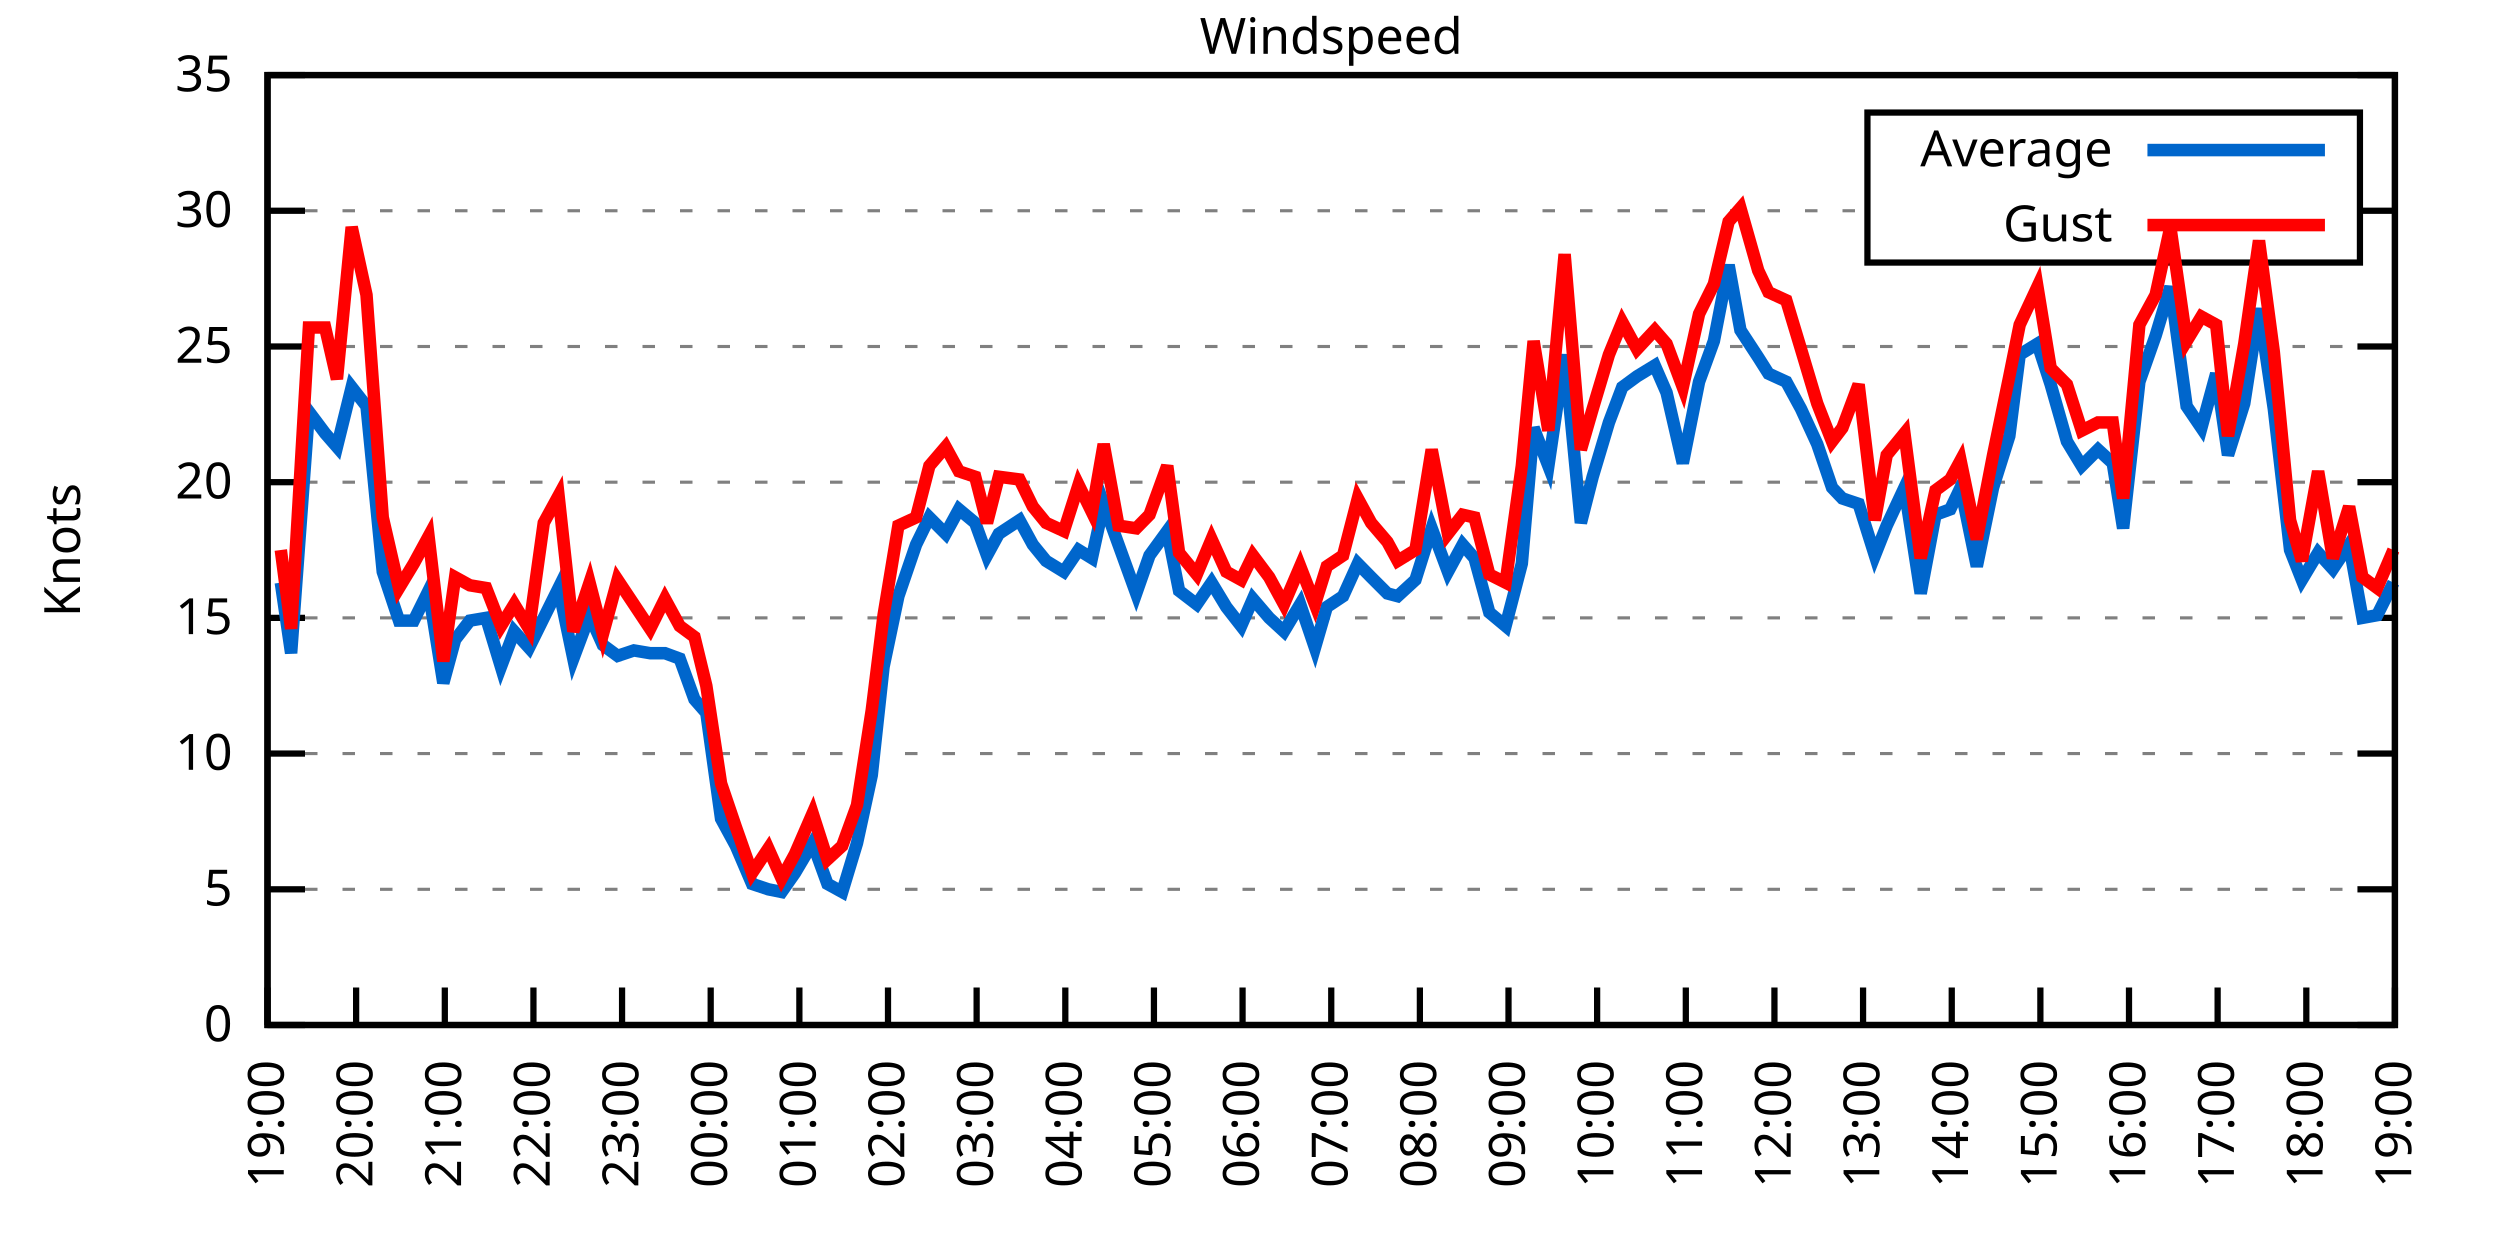
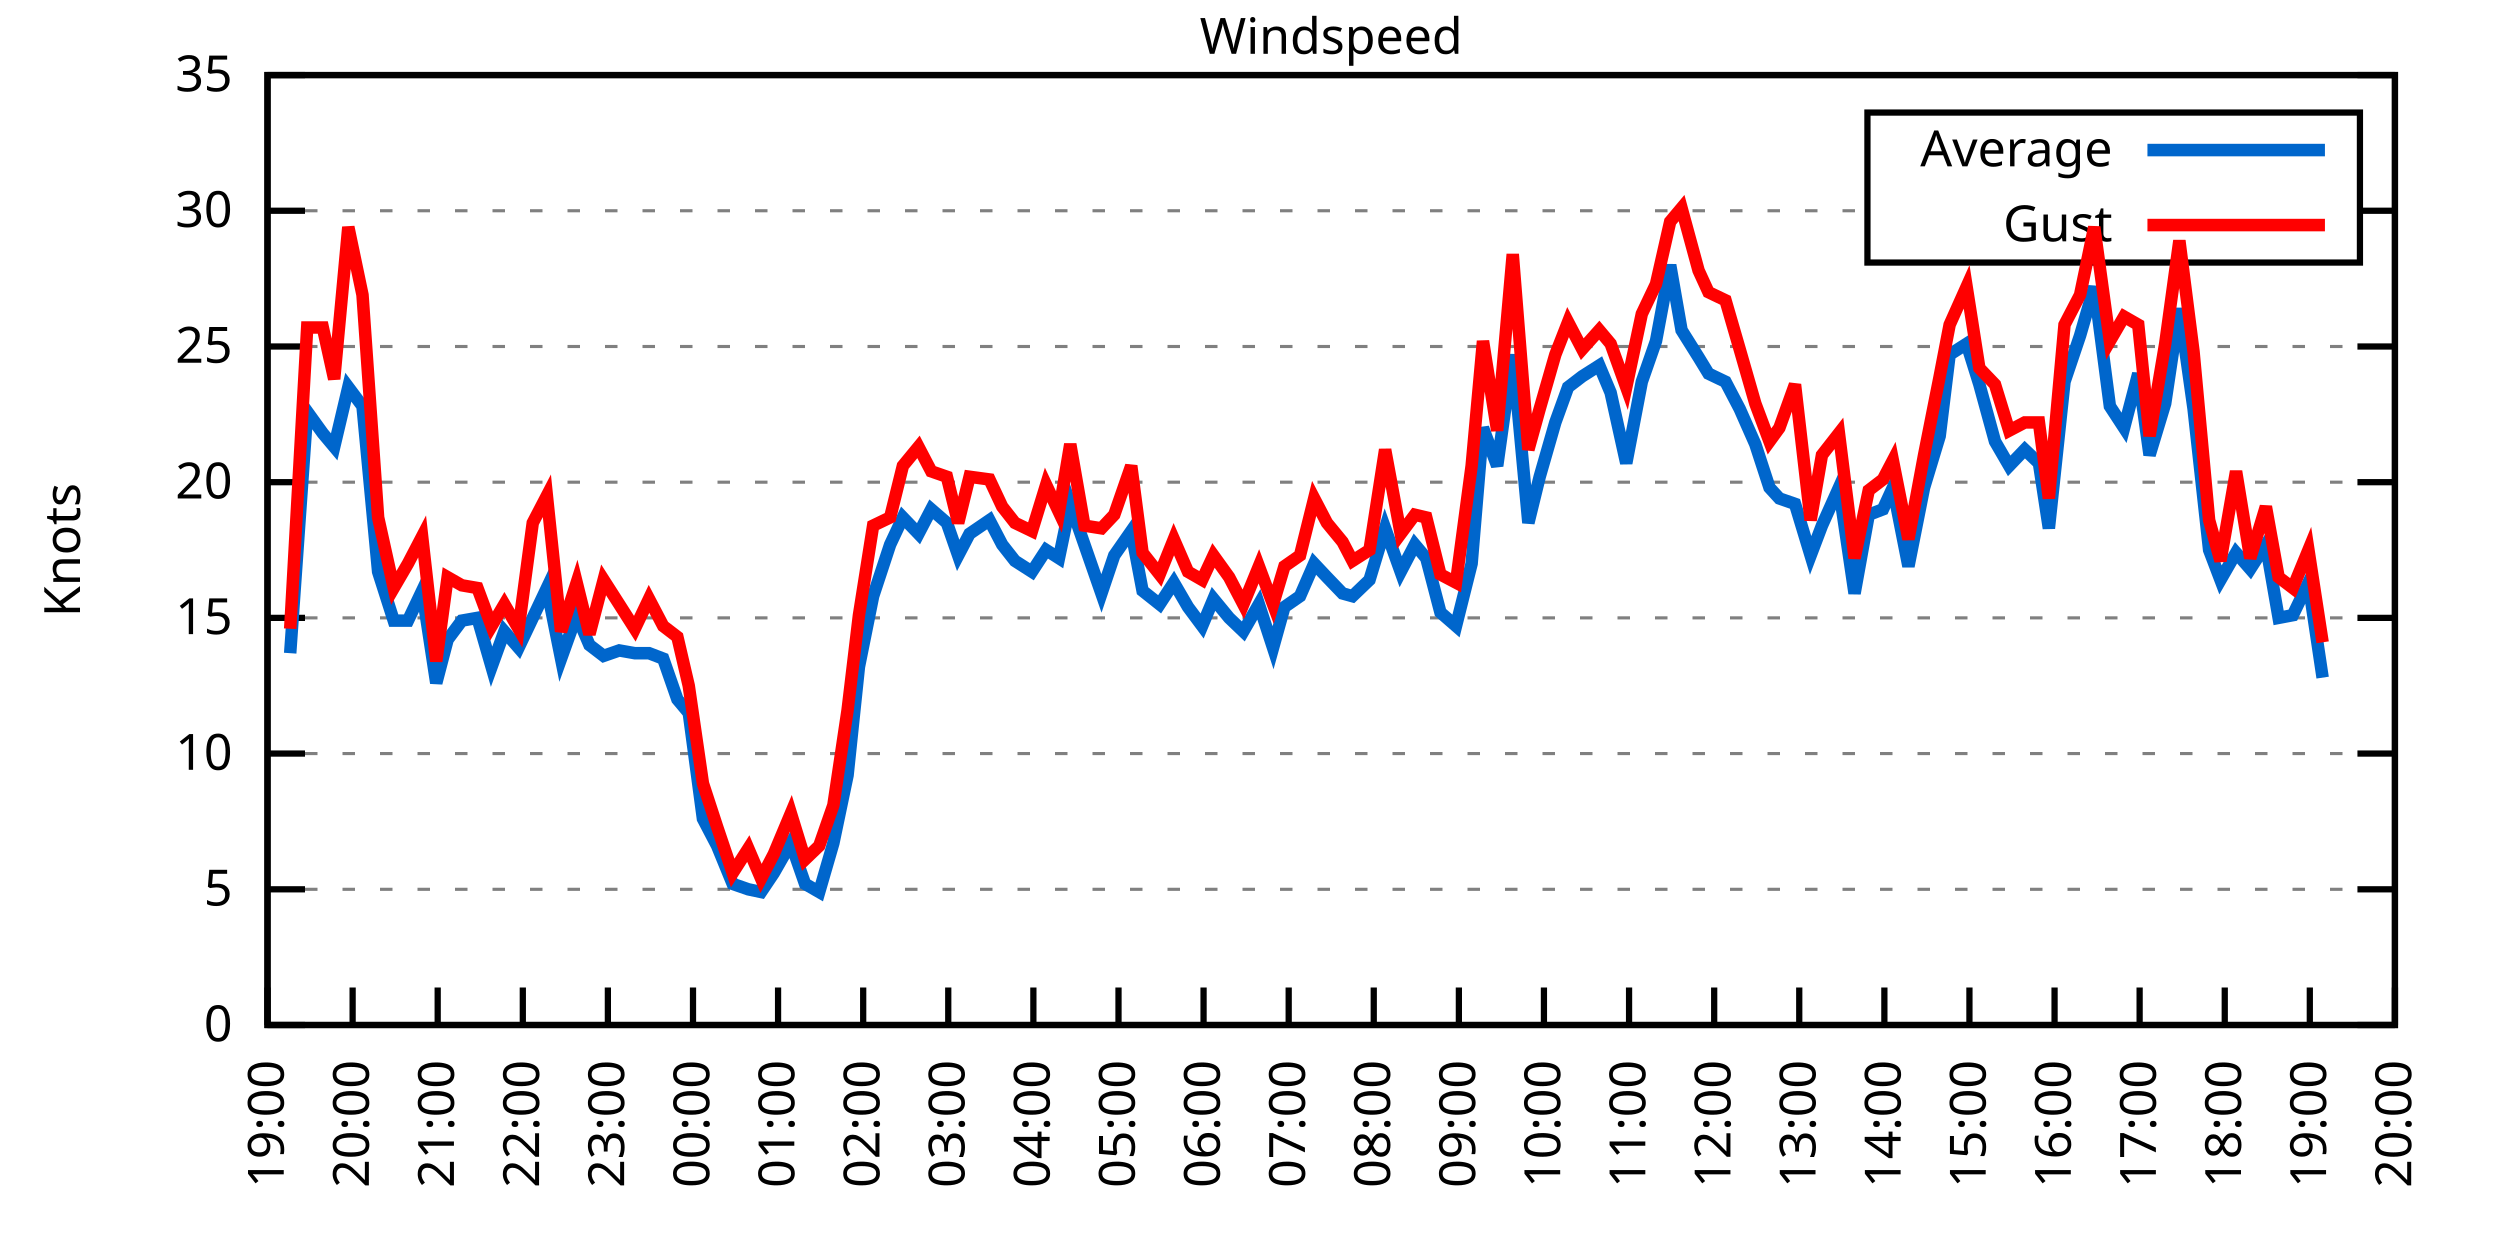
<svg xmlns="http://www.w3.org/2000/svg" xmlns:xlink="http://www.w3.org/1999/xlink" width="400" height="200" viewBox="0 0 400 200">
  <g id="gnuplot_canvas">
    <rect x="0" y="0" width="400" height="200" fill="none" />
    <defs>
      <circle id="gpDot" r="0.5" stroke-width="0.5" stroke="currentColor" />
      <path id="gpPt0" stroke-width="0.333" stroke="currentColor" d="M-1,0 h2 M0,-1 v2" />
      <path id="gpPt1" stroke-width="0.333" stroke="currentColor" d="M-1,-1 L1,1 M1,-1 L-1,1" />
      <path id="gpPt2" stroke-width="0.333" stroke="currentColor" d="M-1,0 L1,0 M0,-1 L0,1 M-1,-1 L1,1 M-1,1 L1,-1" />
      <rect id="gpPt3" stroke-width="0.333" stroke="currentColor" x="-1" y="-1" width="2" height="2" />
      <rect id="gpPt4" stroke-width="0.333" stroke="currentColor" fill="currentColor" x="-1" y="-1" width="2" height="2" />
      <circle id="gpPt5" stroke-width="0.333" stroke="currentColor" cx="0" cy="0" r="1" />
      <use xlink:href="#gpPt5" id="gpPt6" fill="currentColor" stroke="none" />
      <path id="gpPt7" stroke-width="0.333" stroke="currentColor" d="M0,-1.33 L-1.33,0.67 L1.33,0.67 z" />
      <use xlink:href="#gpPt7" id="gpPt8" fill="currentColor" stroke="none" />
      <use xlink:href="#gpPt7" id="gpPt9" stroke="currentColor" transform="rotate(180)" />
      <use xlink:href="#gpPt9" id="gpPt10" fill="currentColor" stroke="none" />
      <use xlink:href="#gpPt3" id="gpPt11" stroke="currentColor" transform="rotate(45)" />
      <use xlink:href="#gpPt11" id="gpPt12" fill="currentColor" stroke="none" />
      <path id="gpPt13" stroke-width="0.333" stroke="currentColor" d="M0,1.330 L1.265,0.411 L0.782,-1.067 L-0.782,-1.076 L-1.265,0.411 z" />
      <use xlink:href="#gpPt13" id="gpPt14" fill="currentColor" stroke="none" />
      <filter id="textbox" filterUnits="objectBoundingBox" x="0" y="0" height="1" width="1">
        <feFlood flood-color="white" flood-opacity="1" result="bgnd" />
        <feComposite in="SourceGraphic" in2="bgnd" operator="atop" />
      </filter>
      <filter id="greybox" filterUnits="objectBoundingBox" x="0" y="0" height="1" width="1">
        <feFlood flood-color="lightgrey" flood-opacity="1" result="grey" />
        <feComposite in="SourceGraphic" in2="grey" operator="atop" />
      </filter>
    </defs>
    <g fill="none" color="white" stroke="currentColor" stroke-width="1.00" stroke-linecap="butt" stroke-linejoin="miter">
</g>
    <g fill="none" color="black" stroke="currentColor" stroke-width="1.00" stroke-linecap="butt" stroke-linejoin="miter">
      <g stroke="none" shape-rendering="crispEdges">
        <polygon fill="rgb(255, 255, 255)" points="42.80,164.00 383.18,164.00 383.18,12.02 42.80,12.02 " />
      </g>
    </g>
    <g fill="none" color="black" stroke="currentColor" stroke-width="1.00" stroke-linecap="butt" stroke-linejoin="miter">
</g>
    <g fill="none" color="black" stroke="black" stroke-width="0.50" stroke-linecap="butt" stroke-linejoin="miter">
</g>
    <g fill="none" color="gray" stroke="currentColor" stroke-width="0.50" stroke-linecap="butt" stroke-linejoin="miter">
      <path stroke="gray" stroke-dasharray="2,4" class="gridline" d="M42.80,164.00 L383.19,164.00  " />
    </g>
    <g fill="none" color="gray" stroke="gray" stroke-width="1.00" stroke-linecap="butt" stroke-linejoin="miter">
</g>
    <g fill="none" color="black" stroke="currentColor" stroke-width="1.00" stroke-linecap="butt" stroke-linejoin="miter">
      <path stroke="black" d="M42.80,164.00 L48.80,164.00 M383.19,164.00 L377.19,164.00  " />
      <g transform="translate(37.20,166.60)" stroke="none" fill="black" font-family="Sans" font-size="8.00" text-anchor="end">
        <text>
          <tspan font-family="Sans"> 0</tspan>
        </text>
      </g>
    </g>
    <g fill="none" color="black" stroke="currentColor" stroke-width="1.00" stroke-linecap="butt" stroke-linejoin="miter">
</g>
    <g fill="none" color="black" stroke="black" stroke-width="0.50" stroke-linecap="butt" stroke-linejoin="miter">
</g>
    <g fill="none" color="gray" stroke="currentColor" stroke-width="0.50" stroke-linecap="butt" stroke-linejoin="miter">
      <path stroke="gray" stroke-dasharray="2,4" class="gridline" d="M42.80,142.29 L383.19,142.29  " />
    </g>
    <g fill="none" color="gray" stroke="gray" stroke-width="1.00" stroke-linecap="butt" stroke-linejoin="miter">
</g>
    <g fill="none" color="black" stroke="currentColor" stroke-width="1.00" stroke-linecap="butt" stroke-linejoin="miter">
      <path stroke="black" d="M42.80,142.29 L48.80,142.29 M383.19,142.29 L377.19,142.29  " />
      <g transform="translate(37.20,144.89)" stroke="none" fill="black" font-family="Sans" font-size="8.00" text-anchor="end">
        <text>
          <tspan font-family="Sans"> 5</tspan>
        </text>
      </g>
    </g>
    <g fill="none" color="black" stroke="currentColor" stroke-width="1.00" stroke-linecap="butt" stroke-linejoin="miter">
</g>
    <g fill="none" color="black" stroke="black" stroke-width="0.50" stroke-linecap="butt" stroke-linejoin="miter">
</g>
    <g fill="none" color="gray" stroke="currentColor" stroke-width="0.50" stroke-linecap="butt" stroke-linejoin="miter">
      <path stroke="gray" stroke-dasharray="2,4" class="gridline" d="M42.80,120.57 L383.19,120.57  " />
    </g>
    <g fill="none" color="gray" stroke="gray" stroke-width="1.00" stroke-linecap="butt" stroke-linejoin="miter">
</g>
    <g fill="none" color="black" stroke="currentColor" stroke-width="1.00" stroke-linecap="butt" stroke-linejoin="miter">
      <path stroke="black" d="M42.80,120.57 L48.80,120.57 M383.19,120.57 L377.19,120.57  " />
      <g transform="translate(37.20,123.17)" stroke="none" fill="black" font-family="Sans" font-size="8.00" text-anchor="end">
        <text>
          <tspan font-family="Sans"> 10</tspan>
        </text>
      </g>
    </g>
    <g fill="none" color="black" stroke="currentColor" stroke-width="1.00" stroke-linecap="butt" stroke-linejoin="miter">
</g>
    <g fill="none" color="black" stroke="black" stroke-width="0.50" stroke-linecap="butt" stroke-linejoin="miter">
</g>
    <g fill="none" color="gray" stroke="currentColor" stroke-width="0.50" stroke-linecap="butt" stroke-linejoin="miter">
      <path stroke="gray" stroke-dasharray="2,4" class="gridline" d="M42.80,98.86 L383.19,98.86  " />
    </g>
    <g fill="none" color="gray" stroke="gray" stroke-width="1.00" stroke-linecap="butt" stroke-linejoin="miter">
</g>
    <g fill="none" color="black" stroke="currentColor" stroke-width="1.00" stroke-linecap="butt" stroke-linejoin="miter">
      <path stroke="black" d="M42.80,98.86 L48.80,98.86 M383.19,98.86 L377.19,98.86  " />
      <g transform="translate(37.20,101.46)" stroke="none" fill="black" font-family="Sans" font-size="8.00" text-anchor="end">
        <text>
          <tspan font-family="Sans"> 15</tspan>
        </text>
      </g>
    </g>
    <g fill="none" color="black" stroke="currentColor" stroke-width="1.00" stroke-linecap="butt" stroke-linejoin="miter">
</g>
    <g fill="none" color="black" stroke="black" stroke-width="0.50" stroke-linecap="butt" stroke-linejoin="miter">
</g>
    <g fill="none" color="gray" stroke="currentColor" stroke-width="0.50" stroke-linecap="butt" stroke-linejoin="miter">
      <path stroke="gray" stroke-dasharray="2,4" class="gridline" d="M42.80,77.15 L383.19,77.15  " />
    </g>
    <g fill="none" color="gray" stroke="gray" stroke-width="1.00" stroke-linecap="butt" stroke-linejoin="miter">
</g>
    <g fill="none" color="black" stroke="currentColor" stroke-width="1.00" stroke-linecap="butt" stroke-linejoin="miter">
      <path stroke="black" d="M42.80,77.15 L48.80,77.15 M383.19,77.15 L377.19,77.15  " />
      <g transform="translate(37.20,79.75)" stroke="none" fill="black" font-family="Sans" font-size="8.00" text-anchor="end">
        <text>
          <tspan font-family="Sans"> 20</tspan>
        </text>
      </g>
    </g>
    <g fill="none" color="black" stroke="currentColor" stroke-width="1.00" stroke-linecap="butt" stroke-linejoin="miter">
</g>
    <g fill="none" color="black" stroke="black" stroke-width="0.50" stroke-linecap="butt" stroke-linejoin="miter">
</g>
    <g fill="none" color="gray" stroke="currentColor" stroke-width="0.50" stroke-linecap="butt" stroke-linejoin="miter">
      <path stroke="gray" stroke-dasharray="2,4" class="gridline" d="M42.80,55.44 L383.19,55.44  " />
    </g>
    <g fill="none" color="gray" stroke="gray" stroke-width="1.00" stroke-linecap="butt" stroke-linejoin="miter">
</g>
    <g fill="none" color="black" stroke="currentColor" stroke-width="1.00" stroke-linecap="butt" stroke-linejoin="miter">
      <path stroke="black" d="M42.80,55.44 L48.80,55.44 M383.19,55.44 L377.19,55.44  " />
      <g transform="translate(37.20,58.04)" stroke="none" fill="black" font-family="Sans" font-size="8.00" text-anchor="end">
        <text>
          <tspan font-family="Sans"> 25</tspan>
        </text>
      </g>
    </g>
    <g fill="none" color="black" stroke="currentColor" stroke-width="1.00" stroke-linecap="butt" stroke-linejoin="miter">
</g>
    <g fill="none" color="black" stroke="black" stroke-width="0.50" stroke-linecap="butt" stroke-linejoin="miter">
</g>
    <g fill="none" color="gray" stroke="currentColor" stroke-width="0.50" stroke-linecap="butt" stroke-linejoin="miter">
      <path stroke="gray" stroke-dasharray="2,4" class="gridline" d="M42.80,33.72 L298.79,33.72 M377.59,33.72 L383.19,33.72  " />
    </g>
    <g fill="none" color="gray" stroke="gray" stroke-width="1.00" stroke-linecap="butt" stroke-linejoin="miter">
</g>
    <g fill="none" color="black" stroke="currentColor" stroke-width="1.00" stroke-linecap="butt" stroke-linejoin="miter">
      <path stroke="black" d="M42.80,33.72 L48.80,33.72 M383.19,33.72 L377.19,33.72  " />
      <g transform="translate(37.20,36.32)" stroke="none" fill="black" font-family="Sans" font-size="8.00" text-anchor="end">
        <text>
          <tspan font-family="Sans"> 30</tspan>
        </text>
      </g>
    </g>
    <g fill="none" color="black" stroke="currentColor" stroke-width="1.00" stroke-linecap="butt" stroke-linejoin="miter">
</g>
    <g fill="none" color="black" stroke="black" stroke-width="0.50" stroke-linecap="butt" stroke-linejoin="miter">
</g>
    <g fill="none" color="gray" stroke="currentColor" stroke-width="0.50" stroke-linecap="butt" stroke-linejoin="miter">
      <path stroke="gray" stroke-dasharray="2,4" class="gridline" d="M42.80,12.01 L383.19,12.01  " />
    </g>
    <g fill="none" color="gray" stroke="gray" stroke-width="1.00" stroke-linecap="butt" stroke-linejoin="miter">
</g>
    <g fill="none" color="black" stroke="currentColor" stroke-width="1.00" stroke-linecap="butt" stroke-linejoin="miter">
      <path stroke="black" d="M42.80,12.01 L48.80,12.01 M383.19,12.01 L377.19,12.01  " />
      <g transform="translate(37.20,14.61)" stroke="none" fill="black" font-family="Sans" font-size="8.00" text-anchor="end">
        <text>
          <tspan font-family="Sans"> 35</tspan>
        </text>
      </g>
    </g>
    <g fill="none" color="black" stroke="currentColor" stroke-width="1.00" stroke-linecap="butt" stroke-linejoin="miter">
      <path stroke="black" d="M42.80,164.00 L42.80,158.00  " />
      <g transform="translate(45.40,169.60) rotate(270.00)" stroke="none" fill="black" font-family="Sans" font-size="8.00" text-anchor="end">
        <text>
          <tspan font-family="Sans">19:00</tspan>
        </text>
      </g>
    </g>
    <g fill="none" color="black" stroke="currentColor" stroke-width="1.00" stroke-linecap="butt" stroke-linejoin="miter">
-       <path stroke="black" d="M56.98,164.00 L56.98,158.00  " />
-       <g transform="translate(59.58,169.60) rotate(270.00)" stroke="none" fill="black" font-family="Sans" font-size="8.00" text-anchor="end">
+       <path stroke="black" d="M56.42,164.00 L56.42,158.00  " />
+       <g transform="translate(59.02,169.60) rotate(270.00)" stroke="none" fill="black" font-family="Sans" font-size="8.00" text-anchor="end">
        <text>
          <tspan font-family="Sans">20:00</tspan>
        </text>
      </g>
    </g>
    <g fill="none" color="black" stroke="currentColor" stroke-width="1.00" stroke-linecap="butt" stroke-linejoin="miter">
-       <path stroke="black" d="M71.17,164.00 L71.17,158.00  " />
-       <g transform="translate(73.77,169.60) rotate(270.00)" stroke="none" fill="black" font-family="Sans" font-size="8.00" text-anchor="end">
+       <path stroke="black" d="M70.03,164.00 L70.03,158.00  " />
+       <g transform="translate(72.63,169.60) rotate(270.00)" stroke="none" fill="black" font-family="Sans" font-size="8.00" text-anchor="end">
        <text>
          <tspan font-family="Sans">21:00</tspan>
        </text>
      </g>
    </g>
    <g fill="none" color="black" stroke="currentColor" stroke-width="1.00" stroke-linecap="butt" stroke-linejoin="miter">
-       <path stroke="black" d="M85.35,164.00 L85.35,158.00  " />
-       <g transform="translate(87.95,169.60) rotate(270.00)" stroke="none" fill="black" font-family="Sans" font-size="8.00" text-anchor="end">
+       <path stroke="black" d="M83.65,164.00 L83.65,158.00  " />
+       <g transform="translate(86.25,169.60) rotate(270.00)" stroke="none" fill="black" font-family="Sans" font-size="8.00" text-anchor="end">
        <text>
          <tspan font-family="Sans">22:00</tspan>
        </text>
      </g>
    </g>
    <g fill="none" color="black" stroke="currentColor" stroke-width="1.00" stroke-linecap="butt" stroke-linejoin="miter">
-       <path stroke="black" d="M99.53,164.00 L99.53,158.00  " />
-       <g transform="translate(102.13,169.60) rotate(270.00)" stroke="none" fill="black" font-family="Sans" font-size="8.00" text-anchor="end">
+       <path stroke="black" d="M97.26,164.00 L97.26,158.00  " />
+       <g transform="translate(99.86,169.60) rotate(270.00)" stroke="none" fill="black" font-family="Sans" font-size="8.00" text-anchor="end">
        <text>
          <tspan font-family="Sans">23:00</tspan>
        </text>
      </g>
    </g>
    <g fill="none" color="black" stroke="currentColor" stroke-width="1.00" stroke-linecap="butt" stroke-linejoin="miter">
-       <path stroke="black" d="M113.71,164.00 L113.71,158.00  " />
-       <g transform="translate(116.31,169.60) rotate(270.00)" stroke="none" fill="black" font-family="Sans" font-size="8.00" text-anchor="end">
+       <path stroke="black" d="M110.88,164.00 L110.88,158.00  " />
+       <g transform="translate(113.48,169.60) rotate(270.00)" stroke="none" fill="black" font-family="Sans" font-size="8.00" text-anchor="end">
        <text>
          <tspan font-family="Sans">00:00</tspan>
        </text>
      </g>
    </g>
    <g fill="none" color="black" stroke="currentColor" stroke-width="1.00" stroke-linecap="butt" stroke-linejoin="miter">
-       <path stroke="black" d="M127.90,164.00 L127.90,158.00  " />
-       <g transform="translate(130.50,169.60) rotate(270.00)" stroke="none" fill="black" font-family="Sans" font-size="8.00" text-anchor="end">
+       <path stroke="black" d="M124.49,164.00 L124.49,158.00  " />
+       <g transform="translate(127.09,169.60) rotate(270.00)" stroke="none" fill="black" font-family="Sans" font-size="8.00" text-anchor="end">
        <text>
          <tspan font-family="Sans">01:00</tspan>
        </text>
      </g>
    </g>
    <g fill="none" color="black" stroke="currentColor" stroke-width="1.00" stroke-linecap="butt" stroke-linejoin="miter">
-       <path stroke="black" d="M142.08,164.00 L142.08,158.00  " />
-       <g transform="translate(144.68,169.60) rotate(270.00)" stroke="none" fill="black" font-family="Sans" font-size="8.00" text-anchor="end">
+       <path stroke="black" d="M138.11,164.00 L138.11,158.00  " />
+       <g transform="translate(140.71,169.60) rotate(270.00)" stroke="none" fill="black" font-family="Sans" font-size="8.00" text-anchor="end">
        <text>
          <tspan font-family="Sans">02:00</tspan>
        </text>
      </g>
    </g>
    <g fill="none" color="black" stroke="currentColor" stroke-width="1.00" stroke-linecap="butt" stroke-linejoin="miter">
-       <path stroke="black" d="M156.26,164.00 L156.26,158.00  " />
-       <g transform="translate(158.86,169.60) rotate(270.00)" stroke="none" fill="black" font-family="Sans" font-size="8.00" text-anchor="end">
+       <path stroke="black" d="M151.72,164.00 L151.72,158.00  " />
+       <g transform="translate(154.32,169.60) rotate(270.00)" stroke="none" fill="black" font-family="Sans" font-size="8.00" text-anchor="end">
        <text>
          <tspan font-family="Sans">03:00</tspan>
        </text>
      </g>
    </g>
    <g fill="none" color="black" stroke="currentColor" stroke-width="1.00" stroke-linecap="butt" stroke-linejoin="miter">
-       <path stroke="black" d="M170.45,164.00 L170.45,158.00  " />
-       <g transform="translate(173.05,169.60) rotate(270.00)" stroke="none" fill="black" font-family="Sans" font-size="8.00" text-anchor="end">
+       <path stroke="black" d="M165.34,164.00 L165.34,158.00  " />
+       <g transform="translate(167.94,169.60) rotate(270.00)" stroke="none" fill="black" font-family="Sans" font-size="8.00" text-anchor="end">
        <text>
          <tspan font-family="Sans">04:00</tspan>
        </text>
      </g>
    </g>
    <g fill="none" color="black" stroke="currentColor" stroke-width="1.00" stroke-linecap="butt" stroke-linejoin="miter">
-       <path stroke="black" d="M184.63,164.00 L184.63,158.00  " />
-       <g transform="translate(187.23,169.60) rotate(270.00)" stroke="none" fill="black" font-family="Sans" font-size="8.00" text-anchor="end">
+       <path stroke="black" d="M178.96,164.00 L178.96,158.00  " />
+       <g transform="translate(181.56,169.60) rotate(270.00)" stroke="none" fill="black" font-family="Sans" font-size="8.00" text-anchor="end">
        <text>
          <tspan font-family="Sans">05:00</tspan>
        </text>
      </g>
    </g>
    <g fill="none" color="black" stroke="currentColor" stroke-width="1.00" stroke-linecap="butt" stroke-linejoin="miter">
-       <path stroke="black" d="M198.81,164.00 L198.81,158.00  " />
-       <g transform="translate(201.41,169.60) rotate(270.00)" stroke="none" fill="black" font-family="Sans" font-size="8.00" text-anchor="end">
+       <path stroke="black" d="M192.57,164.00 L192.57,158.00  " />
+       <g transform="translate(195.17,169.60) rotate(270.00)" stroke="none" fill="black" font-family="Sans" font-size="8.00" text-anchor="end">
        <text>
          <tspan font-family="Sans">06:00</tspan>
        </text>
      </g>
    </g>
    <g fill="none" color="black" stroke="currentColor" stroke-width="1.00" stroke-linecap="butt" stroke-linejoin="miter">
-       <path stroke="black" d="M213.00,164.00 L213.00,158.00  " />
-       <g transform="translate(215.60,169.60) rotate(270.00)" stroke="none" fill="black" font-family="Sans" font-size="8.00" text-anchor="end">
+       <path stroke="black" d="M206.19,164.00 L206.19,158.00  " />
+       <g transform="translate(208.79,169.60) rotate(270.00)" stroke="none" fill="black" font-family="Sans" font-size="8.00" text-anchor="end">
        <text>
          <tspan font-family="Sans">07:00</tspan>
        </text>
      </g>
    </g>
    <g fill="none" color="black" stroke="currentColor" stroke-width="1.00" stroke-linecap="butt" stroke-linejoin="miter">
-       <path stroke="black" d="M227.18,164.00 L227.18,158.00  " />
-       <g transform="translate(229.78,169.60) rotate(270.00)" stroke="none" fill="black" font-family="Sans" font-size="8.00" text-anchor="end">
+       <path stroke="black" d="M219.80,164.00 L219.80,158.00  " />
+       <g transform="translate(222.40,169.60) rotate(270.00)" stroke="none" fill="black" font-family="Sans" font-size="8.00" text-anchor="end">
        <text>
          <tspan font-family="Sans">08:00</tspan>
        </text>
      </g>
    </g>
    <g fill="none" color="black" stroke="currentColor" stroke-width="1.00" stroke-linecap="butt" stroke-linejoin="miter">
-       <path stroke="black" d="M241.36,164.00 L241.36,158.00  " />
-       <g transform="translate(243.96,169.60) rotate(270.00)" stroke="none" fill="black" font-family="Sans" font-size="8.00" text-anchor="end">
+       <path stroke="black" d="M233.42,164.00 L233.42,158.00  " />
+       <g transform="translate(236.02,169.60) rotate(270.00)" stroke="none" fill="black" font-family="Sans" font-size="8.00" text-anchor="end">
        <text>
          <tspan font-family="Sans">09:00</tspan>
        </text>
      </g>
    </g>
    <g fill="none" color="black" stroke="currentColor" stroke-width="1.00" stroke-linecap="butt" stroke-linejoin="miter">
-       <path stroke="black" d="M255.54,164.00 L255.54,158.00  " />
-       <g transform="translate(258.14,169.60) rotate(270.00)" stroke="none" fill="black" font-family="Sans" font-size="8.00" text-anchor="end">
+       <path stroke="black" d="M247.03,164.00 L247.03,158.00  " />
+       <g transform="translate(249.63,169.60) rotate(270.00)" stroke="none" fill="black" font-family="Sans" font-size="8.00" text-anchor="end">
        <text>
          <tspan font-family="Sans">10:00</tspan>
        </text>
      </g>
    </g>
    <g fill="none" color="black" stroke="currentColor" stroke-width="1.00" stroke-linecap="butt" stroke-linejoin="miter">
-       <path stroke="black" d="M269.73,164.00 L269.73,158.00  " />
-       <g transform="translate(272.33,169.60) rotate(270.00)" stroke="none" fill="black" font-family="Sans" font-size="8.00" text-anchor="end">
+       <path stroke="black" d="M260.65,164.00 L260.65,158.00  " />
+       <g transform="translate(263.25,169.60) rotate(270.00)" stroke="none" fill="black" font-family="Sans" font-size="8.00" text-anchor="end">
        <text>
          <tspan font-family="Sans">11:00</tspan>
        </text>
      </g>
    </g>
    <g fill="none" color="black" stroke="currentColor" stroke-width="1.00" stroke-linecap="butt" stroke-linejoin="miter">
-       <path stroke="black" d="M283.91,164.00 L283.91,158.00  " />
-       <g transform="translate(286.51,169.60) rotate(270.00)" stroke="none" fill="black" font-family="Sans" font-size="8.00" text-anchor="end">
+       <path stroke="black" d="M274.27,164.00 L274.27,158.00  " />
+       <g transform="translate(276.87,169.60) rotate(270.00)" stroke="none" fill="black" font-family="Sans" font-size="8.00" text-anchor="end">
        <text>
          <tspan font-family="Sans">12:00</tspan>
        </text>
      </g>
    </g>
    <g fill="none" color="black" stroke="currentColor" stroke-width="1.00" stroke-linecap="butt" stroke-linejoin="miter">
-       <path stroke="black" d="M298.09,164.00 L298.09,158.00  " />
-       <g transform="translate(300.69,169.60) rotate(270.00)" stroke="none" fill="black" font-family="Sans" font-size="8.00" text-anchor="end">
+       <path stroke="black" d="M287.88,164.00 L287.88,158.00  " />
+       <g transform="translate(290.48,169.60) rotate(270.00)" stroke="none" fill="black" font-family="Sans" font-size="8.00" text-anchor="end">
        <text>
          <tspan font-family="Sans">13:00</tspan>
        </text>
      </g>
    </g>
    <g fill="none" color="black" stroke="currentColor" stroke-width="1.00" stroke-linecap="butt" stroke-linejoin="miter">
-       <path stroke="black" d="M312.28,164.00 L312.28,158.00  " />
-       <g transform="translate(314.88,169.60) rotate(270.00)" stroke="none" fill="black" font-family="Sans" font-size="8.00" text-anchor="end">
+       <path stroke="black" d="M301.50,164.00 L301.50,158.00  " />
+       <g transform="translate(304.10,169.60) rotate(270.00)" stroke="none" fill="black" font-family="Sans" font-size="8.00" text-anchor="end">
        <text>
          <tspan font-family="Sans">14:00</tspan>
        </text>
      </g>
    </g>
    <g fill="none" color="black" stroke="currentColor" stroke-width="1.00" stroke-linecap="butt" stroke-linejoin="miter">
-       <path stroke="black" d="M326.46,164.00 L326.46,158.00  " />
-       <g transform="translate(329.06,169.60) rotate(270.00)" stroke="none" fill="black" font-family="Sans" font-size="8.00" text-anchor="end">
+       <path stroke="black" d="M315.11,164.00 L315.11,158.00  " />
+       <g transform="translate(317.71,169.60) rotate(270.00)" stroke="none" fill="black" font-family="Sans" font-size="8.00" text-anchor="end">
        <text>
          <tspan font-family="Sans">15:00</tspan>
        </text>
      </g>
    </g>
    <g fill="none" color="black" stroke="currentColor" stroke-width="1.00" stroke-linecap="butt" stroke-linejoin="miter">
-       <path stroke="black" d="M340.64,164.00 L340.64,158.00  " />
-       <g transform="translate(343.24,169.60) rotate(270.00)" stroke="none" fill="black" font-family="Sans" font-size="8.00" text-anchor="end">
+       <path stroke="black" d="M328.73,164.00 L328.73,158.00  " />
+       <g transform="translate(331.33,169.60) rotate(270.00)" stroke="none" fill="black" font-family="Sans" font-size="8.00" text-anchor="end">
        <text>
          <tspan font-family="Sans">16:00</tspan>
        </text>
      </g>
    </g>
    <g fill="none" color="black" stroke="currentColor" stroke-width="1.00" stroke-linecap="butt" stroke-linejoin="miter">
-       <path stroke="black" d="M354.82,164.00 L354.82,158.00  " />
-       <g transform="translate(357.42,169.60) rotate(270.00)" stroke="none" fill="black" font-family="Sans" font-size="8.00" text-anchor="end">
+       <path stroke="black" d="M342.34,164.00 L342.34,158.00  " />
+       <g transform="translate(344.94,169.60) rotate(270.00)" stroke="none" fill="black" font-family="Sans" font-size="8.00" text-anchor="end">
        <text>
          <tspan font-family="Sans">17:00</tspan>
        </text>
      </g>
    </g>
    <g fill="none" color="black" stroke="currentColor" stroke-width="1.00" stroke-linecap="butt" stroke-linejoin="miter">
-       <path stroke="black" d="M369.01,164.00 L369.01,158.00  " />
-       <g transform="translate(371.61,169.60) rotate(270.00)" stroke="none" fill="black" font-family="Sans" font-size="8.00" text-anchor="end">
+       <path stroke="black" d="M355.96,164.00 L355.96,158.00  " />
+       <g transform="translate(358.56,169.60) rotate(270.00)" stroke="none" fill="black" font-family="Sans" font-size="8.00" text-anchor="end">
        <text>
          <tspan font-family="Sans">18:00</tspan>
+         </text>
+       </g>
+     </g>
+     <g fill="none" color="black" stroke="currentColor" stroke-width="1.00" stroke-linecap="butt" stroke-linejoin="miter">
+       <path stroke="black" d="M369.57,164.00 L369.57,158.00  " />
+       <g transform="translate(372.17,169.60) rotate(270.00)" stroke="none" fill="black" font-family="Sans" font-size="8.00" text-anchor="end">
+         <text>
+           <tspan font-family="Sans">19:00</tspan>
        </text>
      </g>
    </g>
    <g fill="none" color="black" stroke="currentColor" stroke-width="1.00" stroke-linecap="butt" stroke-linejoin="miter">
      <path stroke="black" d="M383.19,164.00 L383.19,158.00  " />
      <g transform="translate(385.79,169.60) rotate(270.00)" stroke="none" fill="black" font-family="Sans" font-size="8.00" text-anchor="end">
        <text>
-           <tspan font-family="Sans">19:00</tspan>
+           <tspan font-family="Sans">20:00</tspan>
        </text>
      </g>
    </g>
    <g fill="none" color="black" stroke="currentColor" stroke-width="1.00" stroke-linecap="butt" stroke-linejoin="miter">
</g>
    <g fill="none" color="black" stroke="currentColor" stroke-width="1.00" stroke-linecap="butt" stroke-linejoin="miter">
      <path stroke="black" d="M42.80,12.01 L42.80,164.00 L383.19,164.00 L383.19,12.01 L42.80,12.01 Z  " />
    </g>
    <g fill="none" color="black" stroke="currentColor" stroke-width="1.00" stroke-linecap="butt" stroke-linejoin="miter">
</g>
    <g fill="none" color="black" stroke="currentColor" stroke-width="1.00" stroke-linecap="butt" stroke-linejoin="miter">
      <path stroke="black" d="M298.79,42.01 L298.79,18.01 L377.59,18.01 L377.59,42.01 L298.79,42.01 Z  " />
    </g>
    <g id="Windspeed_plot_1">
      <g fill="none" color="white" stroke="black" stroke-width="2.00" stroke-linecap="butt" stroke-linejoin="miter">
</g>
      <g fill="none" color="black" stroke="currentColor" stroke-width="2.00" stroke-linecap="butt" stroke-linejoin="miter">
        <g transform="translate(337.99,26.61)" stroke="none" fill="black" font-family="Sans" font-size="8.00" text-anchor="end">
          <text>
            <tspan font-family="Sans">Average</tspan>
          </text>
        </g>
      </g>
      <g fill="none" color="black" stroke="currentColor" stroke-width="2.00" stroke-linecap="butt" stroke-linejoin="miter">
-         <path stroke="rgb(  0, 102, 204)" d="M343.59,24.01 L371.99,24.01 M44.93,93.22 L46.58,104.51 L49.42,65.86 L52.02,69.33 L53.91,71.50 L56.27,61.95   L58.64,64.99 L61.24,91.48 L63.84,99.30 L66.20,99.30 L68.57,94.52 L70.93,109.28 L72.82,102.34 L75.18,99.30   L77.78,98.86 L80.15,106.68 L82.28,101.03 L84.64,103.64 L87.00,98.86 L89.37,94.08 L91.73,105.38 L94.33,98.43   L96.46,103.20 L98.82,104.94 L101.42,104.07 L104.02,104.51 L106.39,104.51 L108.75,105.38 L111.11,111.89 L113.01,114.06   L115.37,131.00 L117.73,135.34 L120.33,141.42 L122.93,142.29 L125.06,142.72 L127.19,139.68 L130.02,134.90 L132.39,141.42   L134.75,142.72 L137.12,134.90 L139.48,124.05 L141.37,106.68 L143.74,95.39 L146.57,87.14 L148.70,82.79 L151.30,85.40   L153.43,81.49 L156.03,83.66 L157.92,88.87 L159.81,85.40 L163.12,83.23 L165.25,87.14 L167.37,89.74 L170.21,91.48   L172.57,88.00 L174.70,89.31 L176.59,80.62 L178.96,87.14 L181.79,94.95 L183.92,88.87 L186.76,84.97 L188.65,94.52   L191.48,96.69 L193.85,93.22 L196.21,97.12 L198.58,100.16 L200.47,95.82 L203.07,98.86 L205.43,101.03 L208.03,96.69   L210.39,103.64 L212.29,97.12 L214.89,95.39 L217.25,90.18 L219.38,92.35 L221.98,94.95 L223.63,95.39 L226.47,92.78   L229.07,84.53 L231.67,91.48 L234.03,87.14 L235.92,89.31 L238.29,97.99 L240.89,100.16 L243.49,90.18 L245.38,68.46   L247.74,74.54 L250.34,56.74 L252.94,83.66 L254.83,76.28 L257.43,67.59 L259.56,61.95 L261.93,60.21 L264.76,58.48   L266.65,62.82 L269.25,74.11 L271.85,61.08 L274.22,54.57 L276.58,42.41 L278.47,52.83 L281.31,57.17 L282.96,59.78   L285.80,61.08 L288.16,65.42 L290.76,71.07 L293.13,78.02 L294.78,79.75 L297.38,80.62 L299.98,88.87 L301.87,84.10   L304.71,78.02 L307.31,94.95 L309.68,82.36 L312.04,81.49 L313.69,78.02 L316.29,90.61 L318.89,78.02 L321.49,69.77   L323.15,56.74 L325.99,55.00 L328.11,61.52 L330.71,70.63 L333.08,74.54 L335.68,71.94 L338.04,74.11 L339.70,84.53   L342.30,61.08 L344.90,53.70 L347.26,45.88 L349.86,64.99 L352.22,68.46 L354.59,59.78 L356.48,72.81 L359.08,64.56   L361.44,49.36 L363.81,65.42 L366.41,88.00 L368.30,92.78 L370.90,88.44 L373.26,91.04 L375.86,87.14 L377.99,98.86   L380.35,98.43 L382.95,93.22  " />
+         <path stroke="rgb(  0, 102, 204)" d="M343.59,24.01 L371.99,24.01 M46.43,104.51 L49.15,65.86 L51.65,69.33 L53.47,71.50 L55.73,61.95 L58.00,64.99   L60.50,91.48 L63.00,99.30 L65.27,99.30 L67.54,94.52 L69.80,109.28 L71.62,102.34 L73.89,99.30 L76.39,98.86   L78.65,106.68 L80.70,101.03 L82.97,103.64 L85.24,98.86 L87.50,94.08 L89.77,105.38 L92.27,98.43 L94.31,103.20   L96.58,104.94 L99.08,104.07 L101.57,104.51 L103.84,104.51 L106.11,105.38 L108.38,111.89 L110.20,114.06 L112.47,131.00   L114.74,135.34 L117.23,141.42 L119.73,142.29 L121.77,142.72 L123.81,139.68 L126.54,134.90 L128.81,141.42 L131.07,142.72   L133.34,134.90 L135.61,124.05 L137.43,106.68 L139.70,95.39 L142.42,87.14 L144.46,82.79 L146.96,85.40 L149.00,81.49   L151.50,83.66 L153.31,88.87 L155.13,85.40 L158.31,83.23 L160.35,87.14 L162.39,89.74 L165.11,91.48 L167.38,88.00   L169.43,89.31 L171.24,80.62 L173.51,87.14 L176.23,94.95 L178.28,88.87 L181.00,84.97 L182.81,94.52 L185.54,96.69   L187.81,93.22 L190.08,97.12 L192.34,100.16 L194.16,95.82 L196.66,98.86 L198.93,101.03 L201.42,96.69 L203.69,103.64   L205.51,97.12 L208.00,95.39 L210.27,90.18 L212.31,92.35 L214.81,94.95 L216.40,95.39 L219.12,92.78 L221.62,84.53   L224.11,91.48 L226.38,87.14 L228.20,89.31 L230.47,97.99 L232.96,100.16 L235.46,90.18 L237.28,68.46 L239.55,74.54   L242.04,56.74 L244.54,83.66 L246.35,76.28 L248.85,67.59 L250.89,61.95 L253.16,60.21 L255.88,58.48 L257.70,62.82   L260.20,74.11 L262.69,61.08 L264.96,54.57 L267.23,42.41 L269.05,52.83 L271.77,57.17 L273.36,59.78 L276.08,61.08   L278.35,65.42 L280.85,71.07 L283.12,78.02 L284.70,79.75 L287.20,80.62 L289.70,88.87 L291.51,84.10 L294.23,78.02   L296.73,94.95 L299.00,82.36 L301.27,81.49 L302.86,78.02 L305.35,90.61 L307.85,78.02 L310.35,69.77 L311.94,56.74   L314.66,55.00 L316.70,61.52 L319.20,70.63 L321.47,74.54 L323.96,71.94 L326.23,74.11 L327.82,84.53 L330.32,61.08   L332.81,53.70 L335.08,45.88 L337.58,64.99 L339.85,68.46 L342.12,59.78 L343.93,72.81 L346.43,64.56 L348.70,49.36   L350.97,65.42 L353.46,88.00 L355.28,92.78 L357.77,88.44 L360.04,91.04 L362.54,87.14 L364.58,98.86 L366.85,98.43   L369.35,93.22 L371.62,108.42  " />
      </g>
    </g>
    <g id="Windspeed_plot_2">
      <g fill="none" color="black" stroke="currentColor" stroke-width="2.00" stroke-linecap="butt" stroke-linejoin="miter">
        <g transform="translate(337.99,38.61)" stroke="none" fill="black" font-family="Sans" font-size="8.00" text-anchor="end">
          <text>
            <tspan font-family="Sans">Gust</tspan>
          </text>
        </g>
      </g>
      <g fill="none" color="black" stroke="currentColor" stroke-width="2.00" stroke-linecap="butt" stroke-linejoin="miter">
-         <path stroke="rgb(255,   0,   0)" d="M343.59,36.01 L371.99,36.01 M44.93,88.00 L46.58,100.60 L49.42,52.40 L52.02,52.40 L53.91,60.65 L56.27,36.33   L58.64,47.18 L61.24,82.79 L63.84,94.08 L66.20,90.18 L68.57,85.83 L70.93,105.81 L72.82,92.35 L75.18,93.65   L77.78,94.08 L80.15,100.16 L82.28,96.69 L84.64,100.60 L87.00,83.66 L89.37,79.32 L91.73,101.03 L94.33,93.22   L96.46,101.47 L98.82,92.78 L101.42,96.69 L104.02,100.60 L106.39,95.82 L108.75,100.16 L111.11,101.90 L113.01,109.72   L115.37,125.35 L117.73,132.30 L120.33,139.68 L122.93,135.77 L125.06,140.55 L127.19,136.64 L130.02,130.13 L132.39,137.51   L134.75,135.34 L137.12,128.83 L139.48,113.63 L141.37,98.43 L143.74,84.10 L146.57,82.79 L148.70,74.54 L151.30,71.50   L153.43,75.41 L156.03,76.28 L157.92,83.66 L159.81,76.28 L163.12,76.71 L165.25,81.06 L167.37,83.66 L170.21,84.97   L172.57,77.58 L174.70,81.93 L176.59,71.07 L178.96,84.10 L181.79,84.53 L183.92,82.36 L186.76,74.54 L188.65,88.44   L191.48,91.91 L193.85,86.27 L196.21,91.48 L198.58,92.78 L200.47,88.87 L203.07,92.35 L205.43,96.69 L208.03,90.61   L210.39,96.69 L212.29,90.61 L214.89,88.87 L217.25,79.75 L219.38,83.66 L221.98,86.70 L223.63,89.74 L226.47,88.00   L229.07,71.94 L231.67,85.40 L234.03,82.36 L235.92,82.79 L238.29,91.91 L240.89,93.22 L243.49,74.54 L245.38,54.57   L247.74,68.90 L250.34,40.67 L252.94,71.94 L254.83,65.42 L257.43,56.74 L259.56,51.53 L261.93,55.87 L264.76,52.83   L266.65,55.00 L269.25,61.95 L271.85,50.22 L274.22,45.45 L276.58,35.46 L278.47,33.29 L281.31,43.28 L282.96,46.75   L285.80,48.05 L288.16,55.87 L290.76,64.56 L293.13,70.63 L294.78,68.46 L297.38,61.52 L299.98,83.23 L301.87,72.81   L304.71,69.33 L307.31,89.31 L309.68,78.45 L312.04,76.71 L313.69,73.67 L316.29,86.27 L318.89,72.81 L321.49,60.21   L323.15,51.96 L325.99,45.88 L328.11,58.91 L330.71,61.52 L333.08,68.90 L335.68,67.59 L338.04,67.59 L339.70,79.75   L342.30,51.96 L344.90,47.18 L347.26,36.33 L349.86,54.57 L352.22,50.66 L354.59,51.96 L356.48,69.77 L359.08,55.00   L361.44,38.50 L363.81,56.30 L366.41,83.23 L368.30,89.74 L370.90,75.41 L373.26,89.31 L375.86,81.06 L377.99,92.35   L380.35,94.08 L382.95,88.00  " />
+         <path stroke="rgb(255,   0,   0)" d="M343.59,36.01 L371.99,36.01 M46.43,100.60 L49.15,52.40 L51.65,52.40 L53.47,60.65 L55.73,36.33 L58.00,47.18   L60.50,82.79 L63.00,94.08 L65.27,90.18 L67.54,85.83 L69.80,105.81 L71.62,92.35 L73.89,93.65 L76.39,94.08   L78.65,100.16 L80.70,96.69 L82.97,100.60 L85.24,83.66 L87.50,79.32 L89.77,101.03 L92.27,93.22 L94.31,101.47   L96.58,92.78 L99.08,96.69 L101.57,100.60 L103.84,95.82 L106.11,100.16 L108.38,101.90 L110.20,109.72 L112.47,125.35   L114.74,132.30 L117.23,139.68 L119.73,135.77 L121.77,140.55 L123.81,136.64 L126.54,130.13 L128.81,137.51 L131.07,135.34   L133.34,128.83 L135.61,113.63 L137.43,98.43 L139.70,84.10 L142.42,82.79 L144.46,74.54 L146.96,71.50 L149.00,75.41   L151.50,76.28 L153.31,83.66 L155.13,76.28 L158.31,76.71 L160.35,81.06 L162.39,83.66 L165.11,84.97 L167.38,77.58   L169.43,81.93 L171.24,71.07 L173.51,84.10 L176.23,84.53 L178.28,82.36 L181.00,74.54 L182.81,88.44 L185.54,91.91   L187.81,86.27 L190.08,91.48 L192.34,92.78 L194.16,88.87 L196.66,92.35 L198.93,96.69 L201.42,90.61 L203.69,96.69   L205.51,90.61 L208.00,88.87 L210.27,79.75 L212.31,83.66 L214.81,86.70 L216.40,89.74 L219.12,88.00 L221.62,71.94   L224.11,85.40 L226.38,82.36 L228.20,82.79 L230.47,91.91 L232.96,93.22 L235.46,74.54 L237.28,54.57 L239.55,68.90   L242.04,40.67 L244.54,71.94 L246.35,65.42 L248.85,56.74 L250.89,51.53 L253.16,55.87 L255.88,52.83 L257.70,55.00   L260.20,61.95 L262.69,50.22 L264.96,45.45 L267.23,35.46 L269.05,33.29 L271.77,43.28 L273.36,46.75 L276.08,48.05   L278.35,55.87 L280.85,64.56 L283.12,70.63 L284.70,68.46 L287.20,61.52 L289.70,83.23 L291.51,72.81 L294.23,69.33   L296.73,89.31 L299.00,78.45 L301.27,76.71 L302.86,73.67 L305.35,86.27 L307.85,72.81 L310.35,60.21 L311.94,51.96   L314.66,45.88 L316.70,58.91 L319.20,61.52 L321.47,68.90 L323.96,67.59 L326.23,67.59 L327.82,79.75 L330.32,51.96   L332.81,47.18 L335.08,36.33 L337.58,54.57 L339.85,50.66 L342.12,51.96 L343.93,69.77 L346.43,55.00 L348.70,38.50   L350.97,56.30 L353.46,83.23 L355.28,89.74 L357.77,75.41 L360.04,89.31 L362.54,81.06 L364.58,92.35 L366.85,94.08   L369.35,88.00 L371.62,102.77  " />
      </g>
    </g>
    <g fill="none" color="black" stroke="currentColor" stroke-width="2.00" stroke-linecap="butt" stroke-linejoin="miter">
</g>
    <g fill="none" color="black" stroke="black" stroke-width="1.00" stroke-linecap="butt" stroke-linejoin="miter">
</g>
    <g fill="none" color="black" stroke="currentColor" stroke-width="1.00" stroke-linecap="butt" stroke-linejoin="miter">
      <path stroke="black" d="M42.80,12.01 L42.80,164.00 L383.19,164.00 L383.19,12.01 L42.80,12.01 Z  " />
      <g transform="translate(12.80,88.01) rotate(270.00)" stroke="none" fill="black" font-family="Sans" font-size="8.00" text-anchor="middle">
        <text>
          <tspan font-family="Sans">Knots</tspan>
        </text>
      </g>
    </g>
    <g fill="none" color="black" stroke="currentColor" stroke-width="1.00" stroke-linecap="butt" stroke-linejoin="miter">
</g>
    <g fill="none" color="black" stroke="currentColor" stroke-width="1.00" stroke-linecap="butt" stroke-linejoin="miter">
      <g transform="translate(212.99,8.61)" stroke="none" fill="black" font-family="Sans" font-size="8.00" text-anchor="middle">
        <text>
          <tspan font-family="Sans">Windspeed</tspan>
        </text>
      </g>
    </g>
    <g fill="none" color="black" stroke="currentColor" stroke-width="1.00" stroke-linecap="butt" stroke-linejoin="miter">
</g>
  </g>
</svg>
